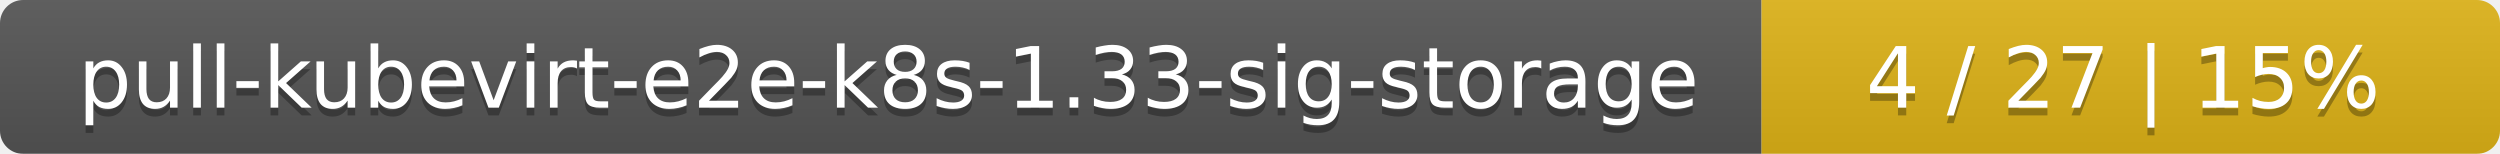
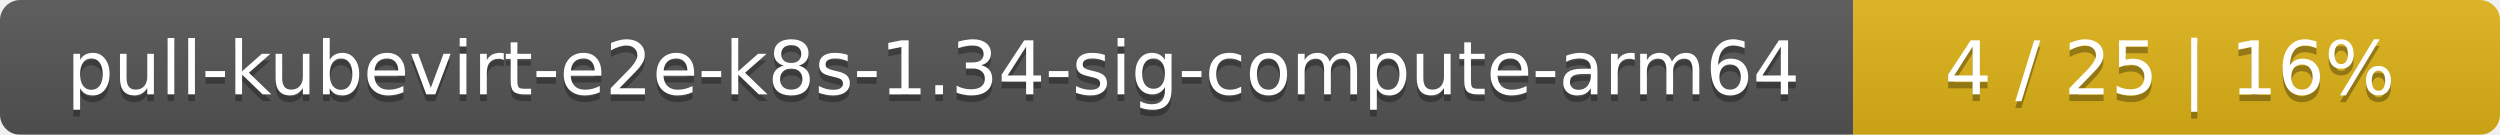
- <svg xmlns="http://www.w3.org/2000/svg" width="325" height="20">
+ <svg xmlns="http://www.w3.org/2000/svg" width="371" height="20">
  <linearGradient id="smooth" x2="0" y2="100%">
    <stop offset="0" stop-color="#bbb" stop-opacity=".1" />
    <stop offset="1" stop-opacity=".1" />
  </linearGradient>
  <mask id="round">
-     <rect width="325" height="20" rx="3" fill="#fff" />
+     <rect width="371" height="20" rx="3" fill="#fff" />
  </mask>
  <g mask="url(#round)">
-     <rect width="229" height="20" fill="#555" />
-     <rect x="229" width="96" height="20" fill="#dfb317" />
-     <rect width="325" height="20" fill="url(#smooth)" />
+     <rect width="275" height="20" fill="#555" />
+     <rect x="275" width="96" height="20" fill="#dfb317" />
+     <rect width="371" height="20" fill="url(#smooth)" />
  </g>
  <g fill="#fff" text-anchor="middle" font-family="DejaVu Sans,Verdana,Geneva,sans-serif" font-size="11">
-     <text x="115.5" y="15" fill="#010101" fill-opacity=".3">pull-kubevirt-e2e-k8s-1.33-sig-storage</text>
-     <text x="115.5" y="14">pull-kubevirt-e2e-k8s-1.33-sig-storage</text>
-     <text x="276" y="15" fill="#010101" fill-opacity=".3">4 / 27    |    15%</text>
-     <text x="276" y="14">4 / 27    |    15%</text>
+     <text x="138.5" y="15" fill="#010101" fill-opacity=".3">pull-kubevirt-e2e-k8s-1.34-sig-compute-arm64</text>
+     <text x="138.5" y="14">pull-kubevirt-e2e-k8s-1.34-sig-compute-arm64</text>
+     <text x="322" y="15" fill="#010101" fill-opacity=".3">4 / 25    |    16%</text>
+     <text x="322" y="14">4 / 25    |    16%</text>
  </g>
</svg>
